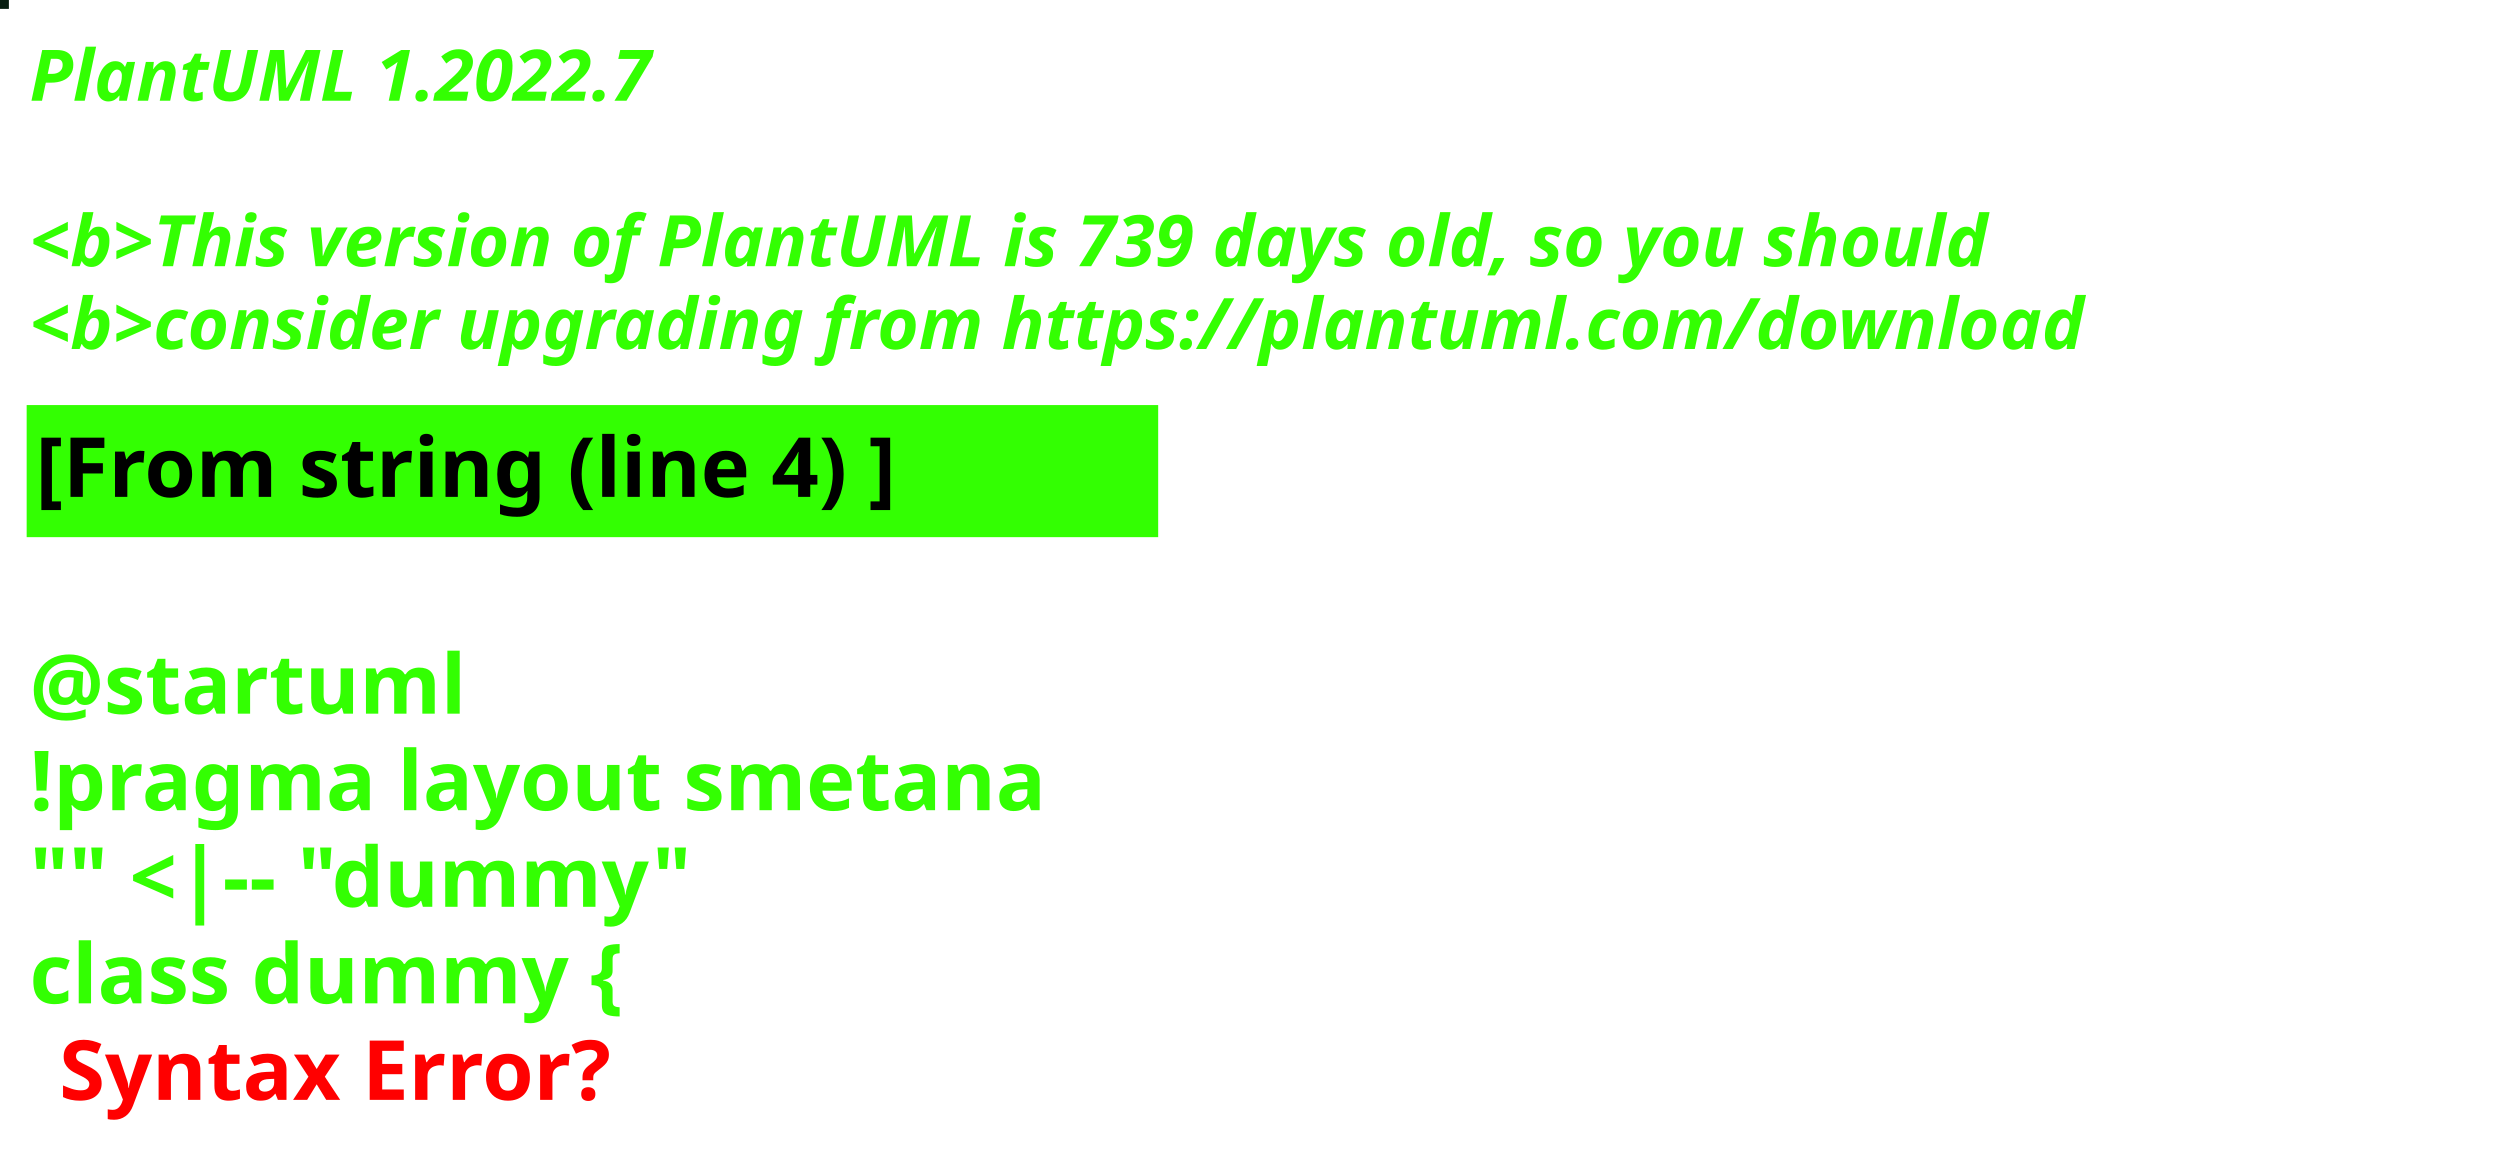
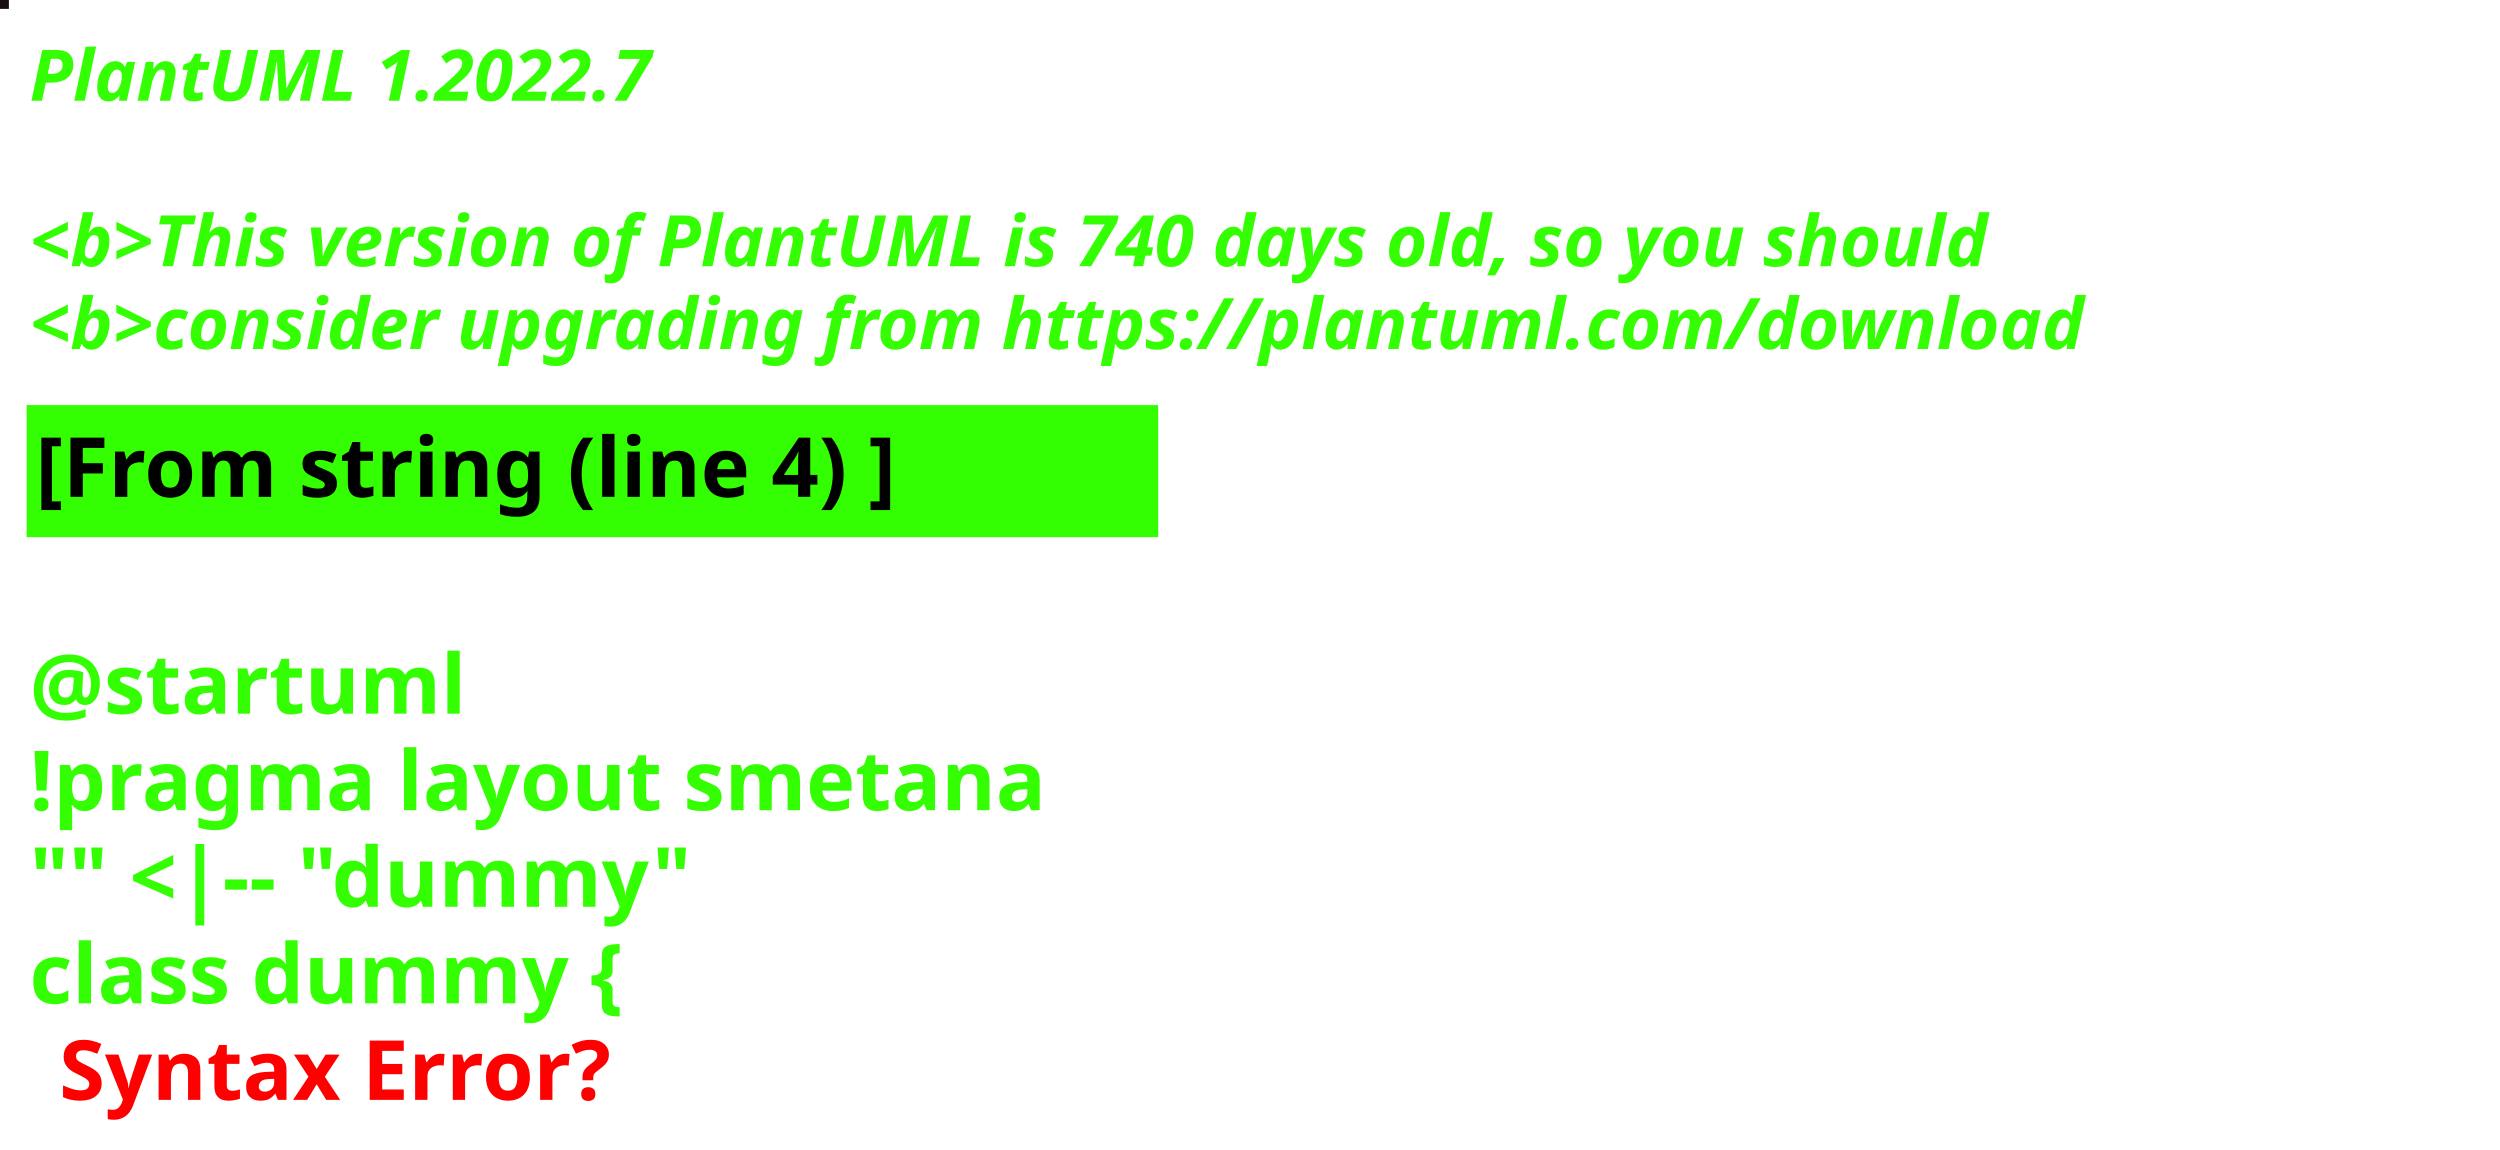
<svg xmlns="http://www.w3.org/2000/svg" contentStyleType="text/css" height="194px" preserveAspectRatio="none" style="width:422px;height:194px;background:#000000;" version="1.1" viewBox="0 0 422 194" width="422px" zoomAndPan="magnify">
  <defs />
  <g>
-     <rect fill="#071E11" height="1" style="stroke:#071E11;stroke-width:1.0;" width="1" x="0" y="0" />
+     <rect fill="#160F11" height="1" style="stroke:#160F11;stroke-width:1.0;" width="1" x="0" y="0" />
    <text fill="#33FF02" font-family="sans-serif" font-size="12" font-style="italic" font-weight="bold" lengthAdjust="spacing" textLength="127" x="5" y="17">PlantUML 1.2022.7</text>
    <text fill="#33FF02" font-family="sans-serif" font-size="12" font-style="italic" font-weight="bold" lengthAdjust="spacing" textLength="4" x="5" y="30.969"> </text>
-     <text fill="#33FF02" font-family="sans-serif" font-size="12" font-style="italic" font-weight="bold" lengthAdjust="spacing" textLength="399" x="5" y="44.938">&lt;b&gt;This version of PlantUML is 739 days old, so you should</text>
+     <text fill="#33FF02" font-family="sans-serif" font-size="12" font-style="italic" font-weight="bold" lengthAdjust="spacing" textLength="399" x="5" y="44.938">&lt;b&gt;This version of PlantUML is 740 days old, so you should</text>
    <text fill="#33FF02" font-family="sans-serif" font-size="12" font-style="italic" font-weight="bold" lengthAdjust="spacing" textLength="408" x="5" y="58.906">&lt;b&gt;consider upgrading from https://plantuml.com/download</text>
    <rect fill="#33FF02" height="21.297" style="stroke:#33FF02;stroke-width:1.0;" width="190" x="5" y="68.875" />
    <text fill="#000000" font-family="sans-serif" font-size="14" font-weight="bold" lengthAdjust="spacing" textLength="168" x="6" y="83.875">[From string (line 4) ]</text>
    <text fill="#33FF02" font-family="sans-serif" font-size="14" font-weight="bold" lengthAdjust="spacing" textLength="5" x="5" y="104.172"> </text>
    <text fill="#33FF02" font-family="sans-serif" font-size="14" font-weight="bold" lengthAdjust="spacing" textLength="79" x="5" y="120.469">@startuml</text>
    <text fill="#33FF02" font-family="sans-serif" font-size="14" font-weight="bold" lengthAdjust="spacing" textLength="190" x="5" y="136.766">!pragma layout smetana</text>
    <text fill="#33FF02" font-family="sans-serif" font-size="14" font-weight="bold" lengthAdjust="spacing" textLength="124" x="5" y="153.062">"" &lt;|-- "dummy"</text>
    <text fill="#33FF02" font-family="sans-serif" font-size="14" font-weight="bold" lengthAdjust="spacing" text-decoration="wavy underline" textLength="117" x="5" y="169.359">class dummy {</text>
    <text fill="#FF0000" font-family="sans-serif" font-size="14" font-weight="bold" lengthAdjust="spacing" textLength="106" x="10" y="185.656">Syntax Error?</text>
  </g>
</svg>
